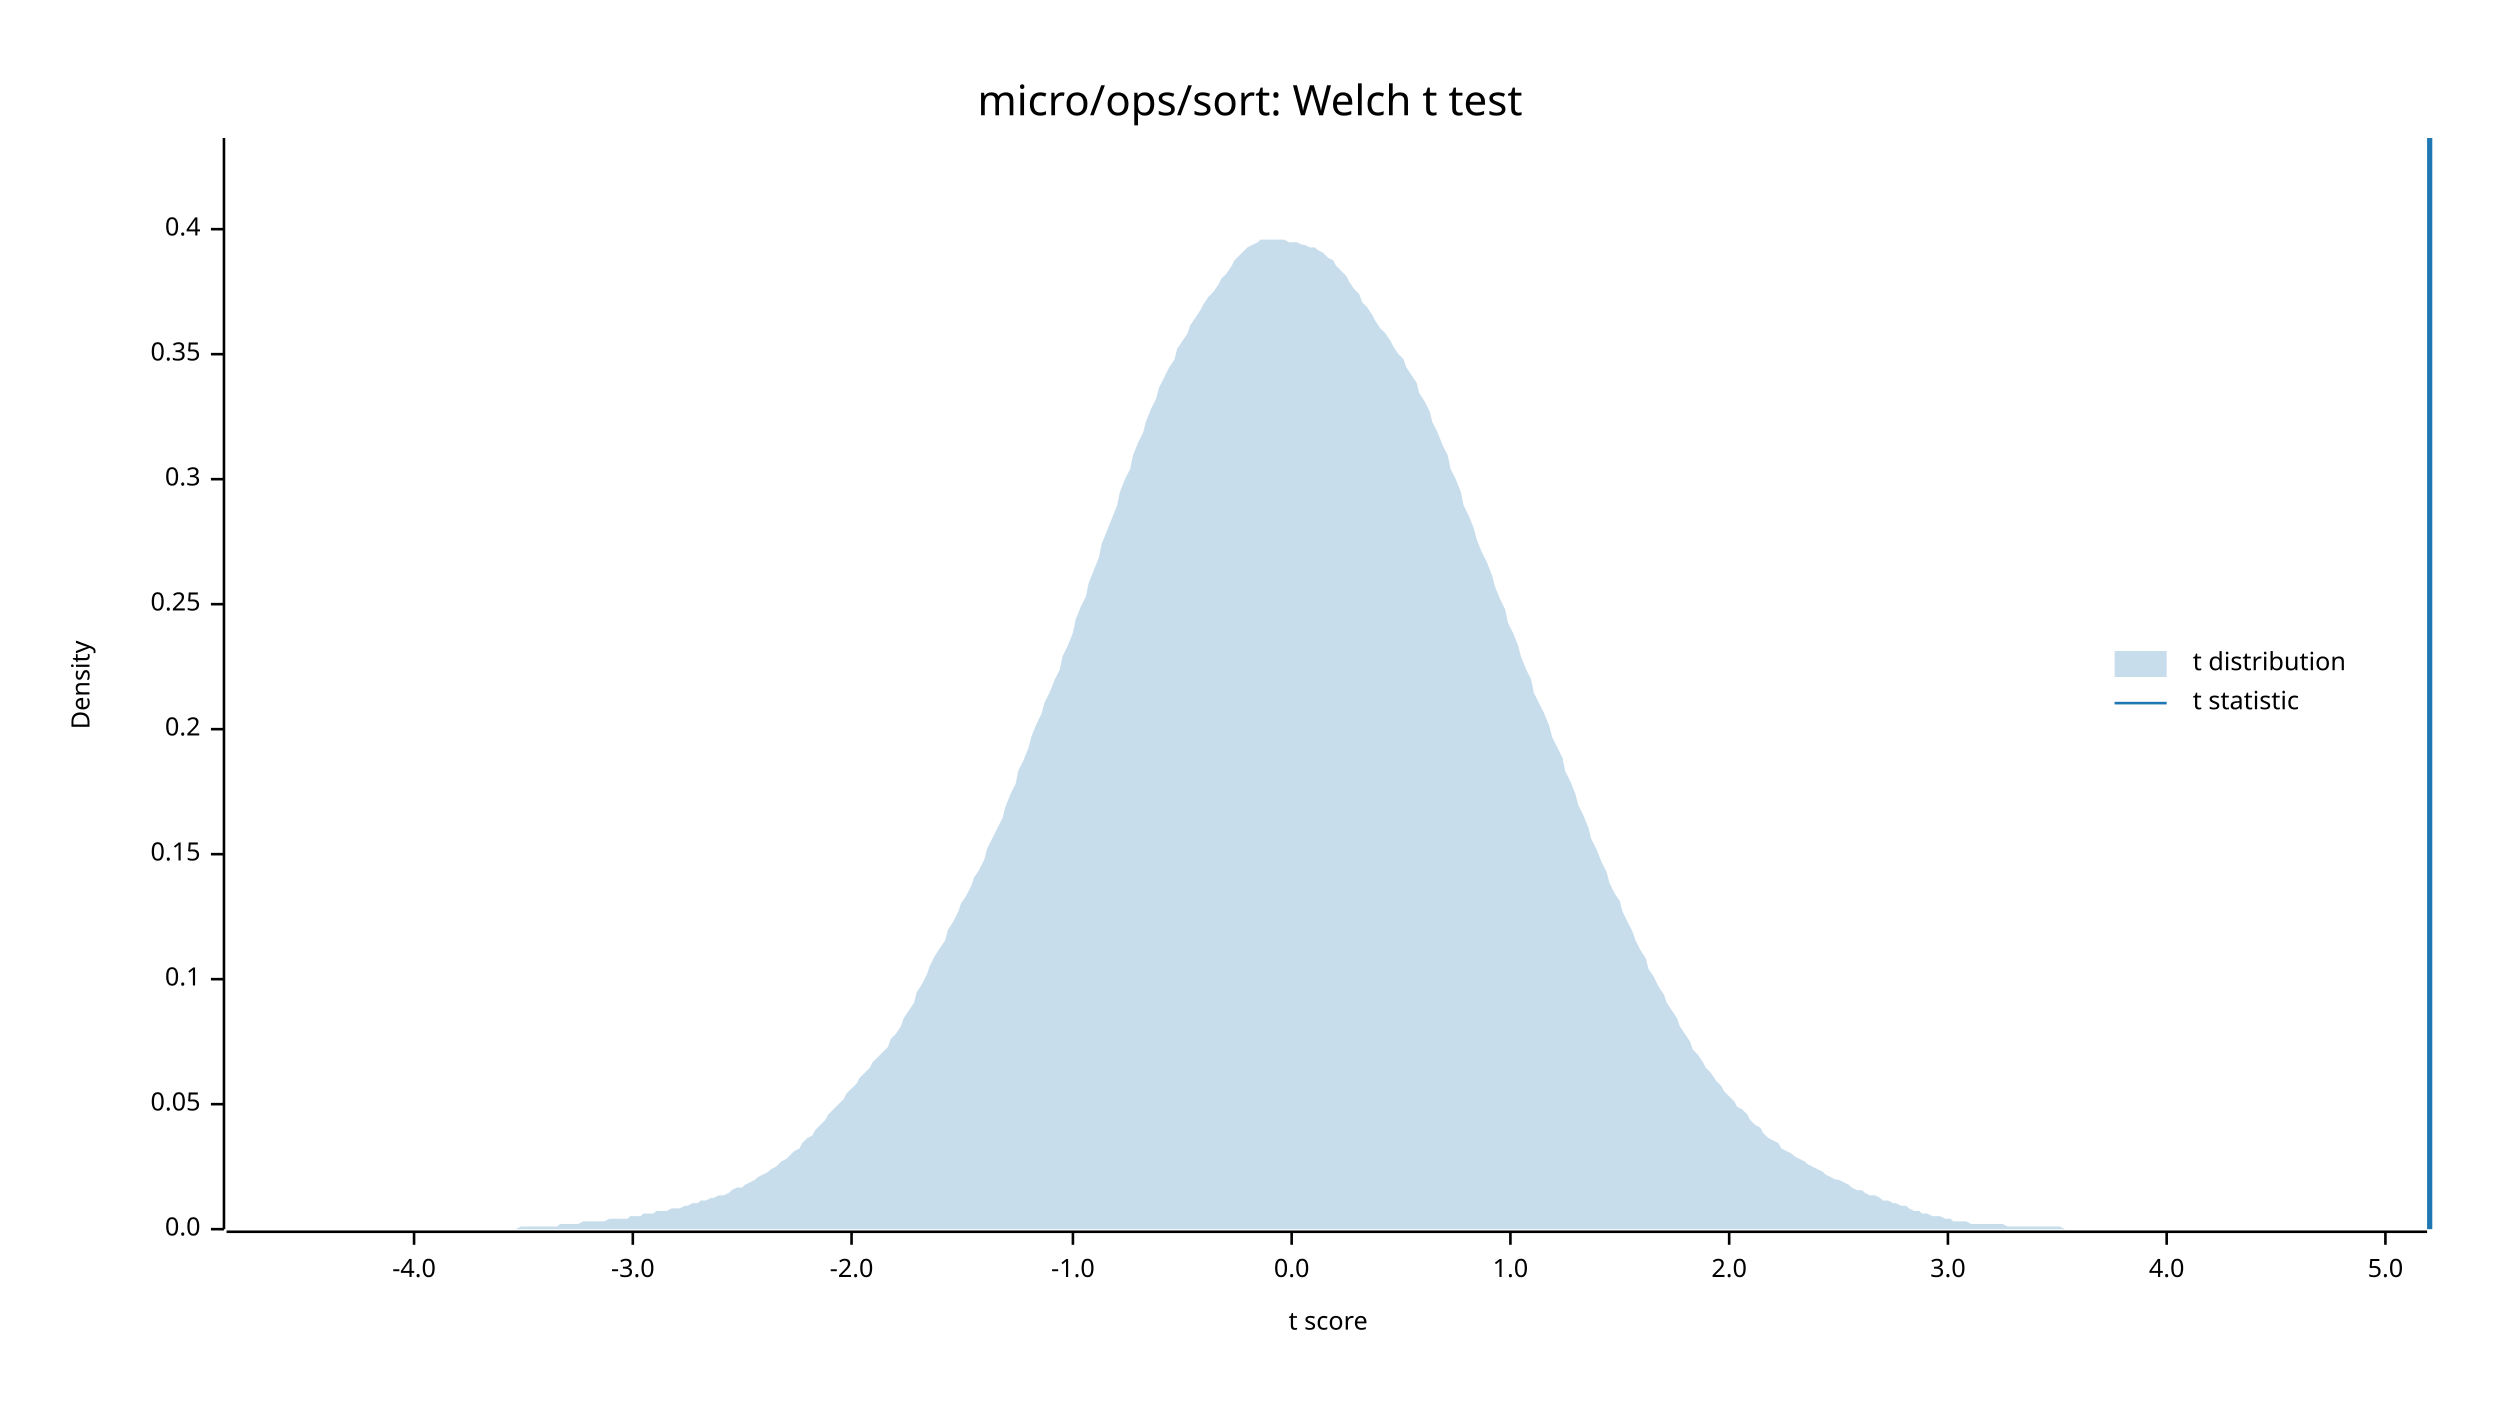
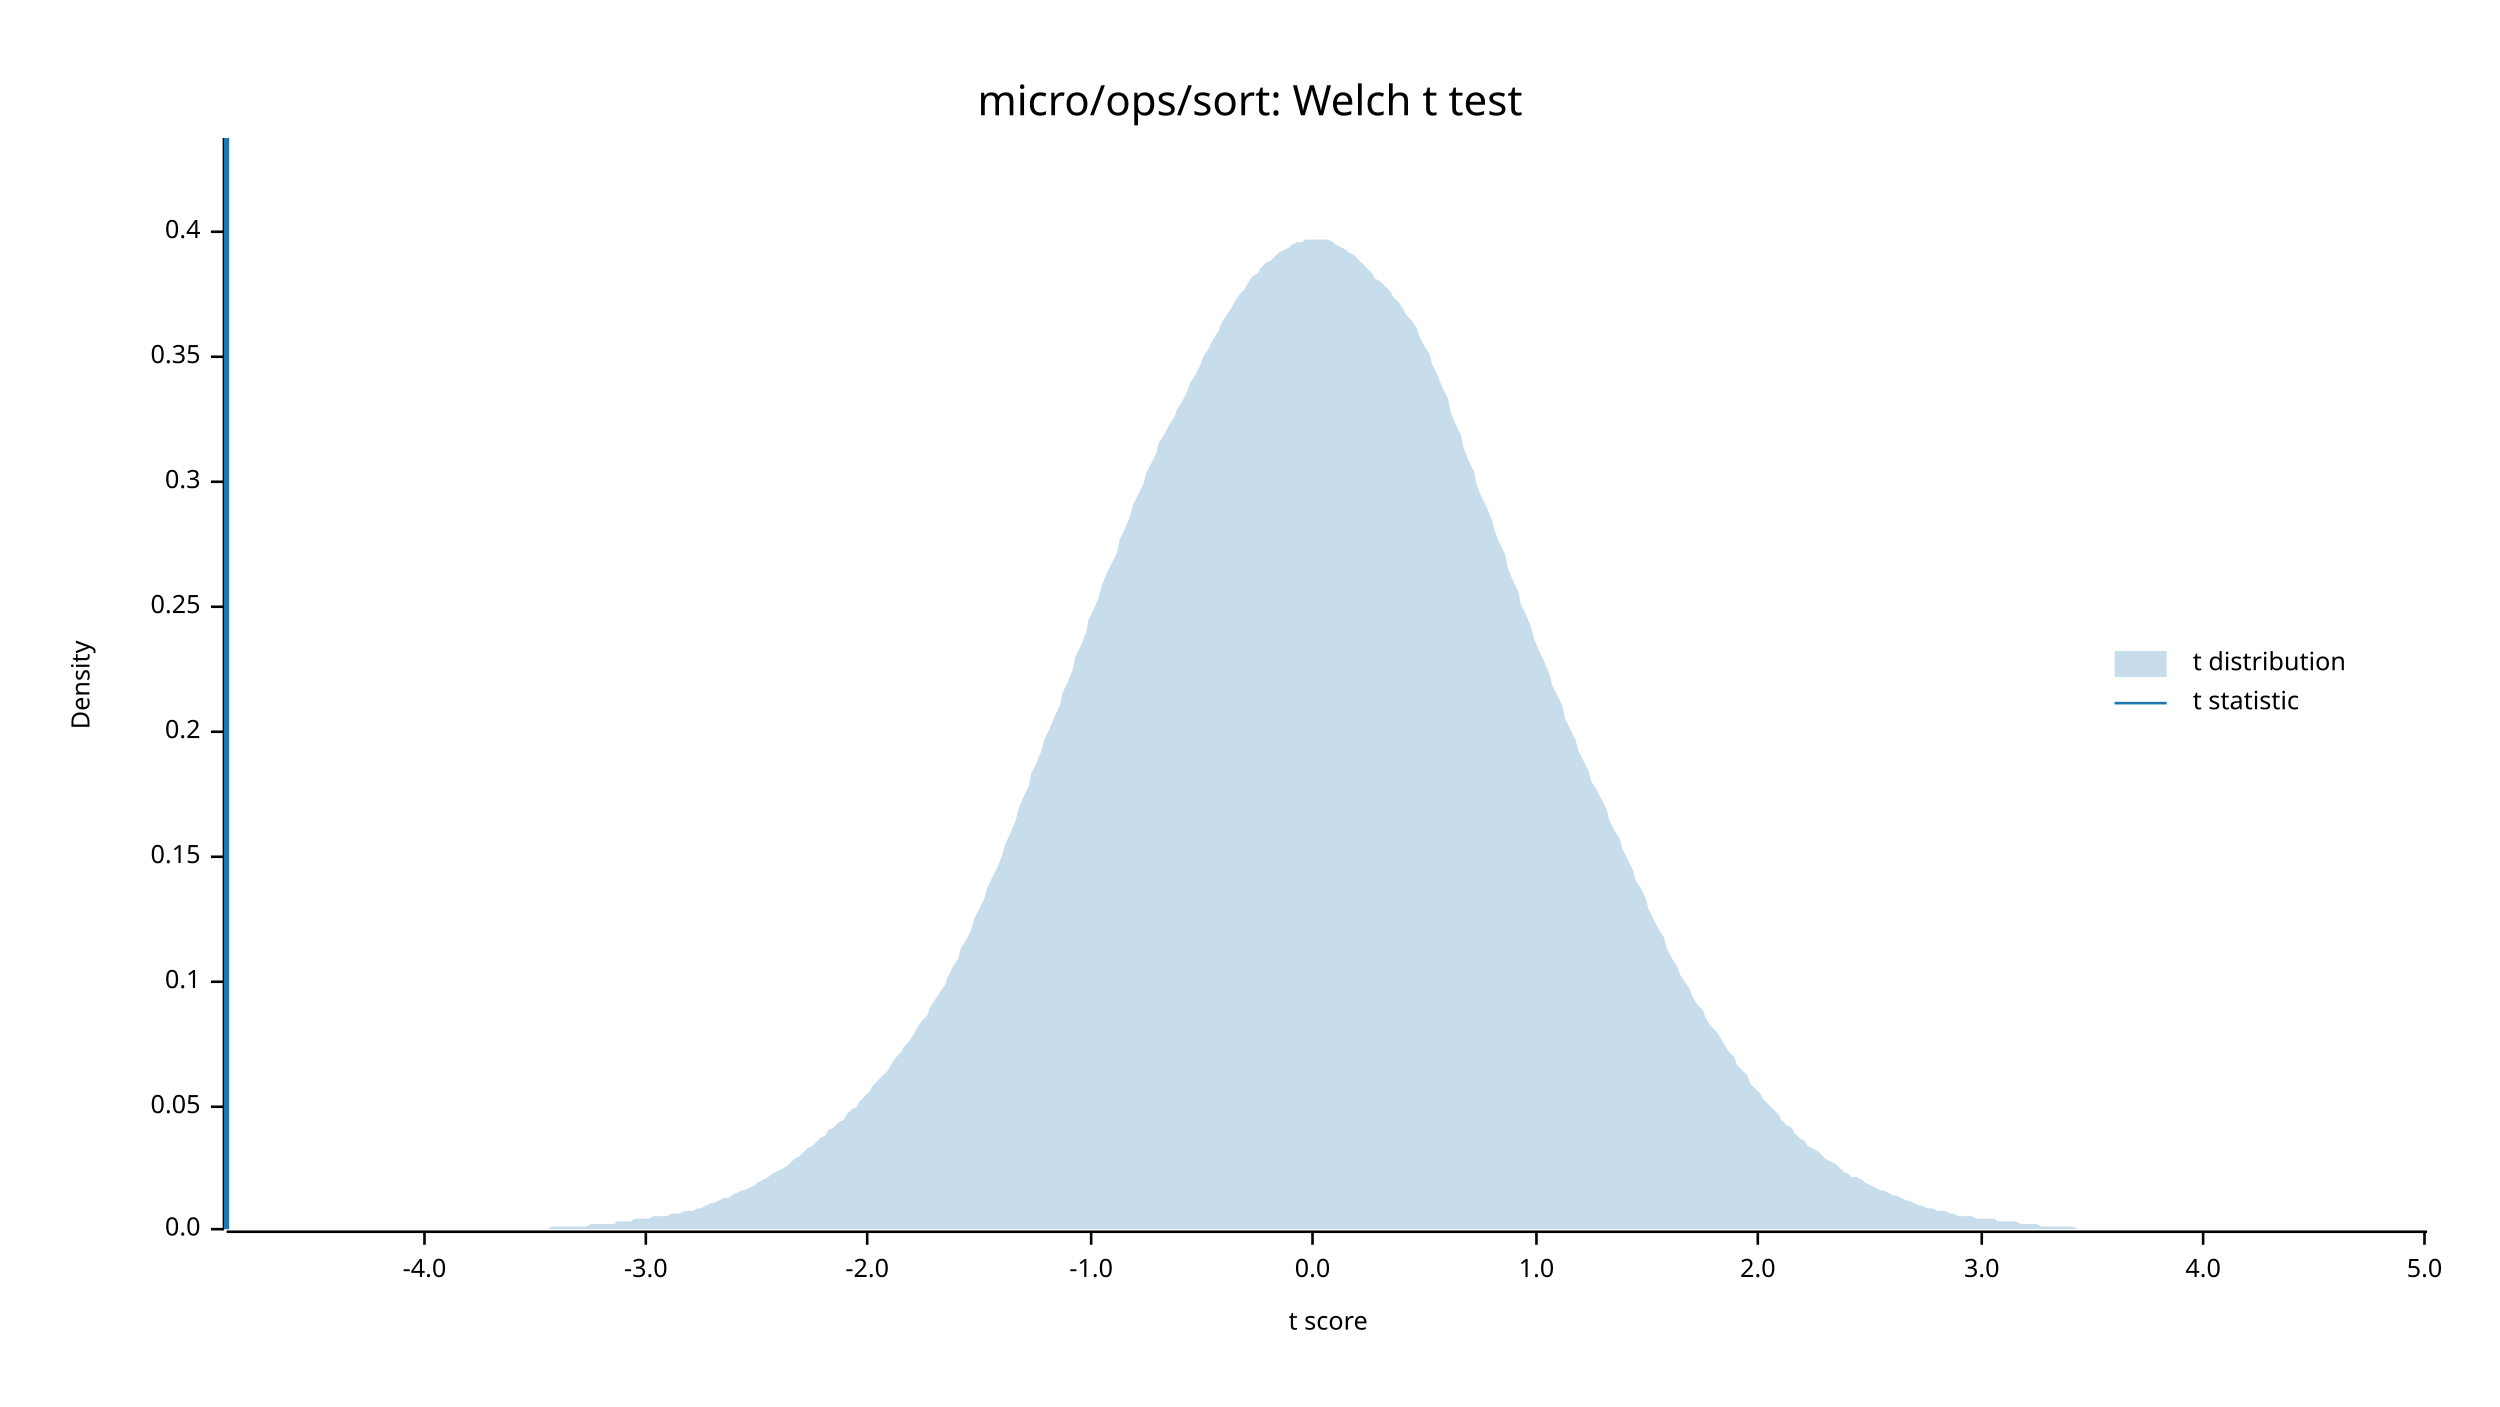
<svg xmlns="http://www.w3.org/2000/svg" width="960" height="540" viewBox="0 0 960 540">
  <text x="480" y="32" dy="0.76em" text-anchor="middle" font-family="sans-serif" font-size="16.129" opacity="1" fill="#000000">
micro/ops/sort: Welch t test
</text>
  <text x="27" y="263" dy="0.76em" text-anchor="middle" font-family="sans-serif" font-size="9.677" opacity="1" fill="#000000" transform="rotate(270, 27, 263)">
Density
</text>
  <text x="510" y="513" dy="-0.5ex" text-anchor="middle" font-family="sans-serif" font-size="9.677" opacity="1" fill="#000000">
t score
</text>
  <polyline fill="none" opacity="1" stroke="#000000" stroke-width="1" points="86,53 86,472 " />
  <text x="77" y="472" dy="0.5ex" text-anchor="end" font-family="sans-serif" font-size="9.677" opacity="1" fill="#000000">
0.0
</text>
  <polyline fill="none" opacity="1" stroke="#000000" stroke-width="1" points="81,472 86,472 " />
-   <text x="77" y="424" dy="0.5ex" text-anchor="end" font-family="sans-serif" font-size="9.677" opacity="1" fill="#000000">
+   <text x="77" y="425" dy="0.5ex" text-anchor="end" font-family="sans-serif" font-size="9.677" opacity="1" fill="#000000">
0.05
</text>
-   <polyline fill="none" opacity="1" stroke="#000000" stroke-width="1" points="81,424 86,424 " />
-   <text x="77" y="376" dy="0.5ex" text-anchor="end" font-family="sans-serif" font-size="9.677" opacity="1" fill="#000000">
+   <polyline fill="none" opacity="1" stroke="#000000" stroke-width="1" points="81,425 86,425 " />
+   <text x="77" y="377" dy="0.5ex" text-anchor="end" font-family="sans-serif" font-size="9.677" opacity="1" fill="#000000">
0.1
</text>
-   <polyline fill="none" opacity="1" stroke="#000000" stroke-width="1" points="81,376 86,376 " />
-   <text x="77" y="328" dy="0.5ex" text-anchor="end" font-family="sans-serif" font-size="9.677" opacity="1" fill="#000000">
+   <polyline fill="none" opacity="1" stroke="#000000" stroke-width="1" points="81,377 86,377 " />
+   <text x="77" y="329" dy="0.5ex" text-anchor="end" font-family="sans-serif" font-size="9.677" opacity="1" fill="#000000">
0.15
</text>
-   <polyline fill="none" opacity="1" stroke="#000000" stroke-width="1" points="81,328 86,328 " />
-   <text x="77" y="280" dy="0.5ex" text-anchor="end" font-family="sans-serif" font-size="9.677" opacity="1" fill="#000000">
+   <polyline fill="none" opacity="1" stroke="#000000" stroke-width="1" points="81,329 86,329 " />
+   <text x="77" y="281" dy="0.5ex" text-anchor="end" font-family="sans-serif" font-size="9.677" opacity="1" fill="#000000">
0.2
</text>
-   <polyline fill="none" opacity="1" stroke="#000000" stroke-width="1" points="81,280 86,280 " />
-   <text x="77" y="232" dy="0.5ex" text-anchor="end" font-family="sans-serif" font-size="9.677" opacity="1" fill="#000000">
+   <polyline fill="none" opacity="1" stroke="#000000" stroke-width="1" points="81,281 86,281 " />
+   <text x="77" y="233" dy="0.5ex" text-anchor="end" font-family="sans-serif" font-size="9.677" opacity="1" fill="#000000">
0.25
</text>
-   <polyline fill="none" opacity="1" stroke="#000000" stroke-width="1" points="81,232 86,232 " />
-   <text x="77" y="184" dy="0.5ex" text-anchor="end" font-family="sans-serif" font-size="9.677" opacity="1" fill="#000000">
+   <polyline fill="none" opacity="1" stroke="#000000" stroke-width="1" points="81,233 86,233 " />
+   <text x="77" y="185" dy="0.5ex" text-anchor="end" font-family="sans-serif" font-size="9.677" opacity="1" fill="#000000">
0.3
</text>
-   <polyline fill="none" opacity="1" stroke="#000000" stroke-width="1" points="81,184 86,184 " />
-   <text x="77" y="136" dy="0.5ex" text-anchor="end" font-family="sans-serif" font-size="9.677" opacity="1" fill="#000000">
+   <polyline fill="none" opacity="1" stroke="#000000" stroke-width="1" points="81,185 86,185 " />
+   <text x="77" y="137" dy="0.5ex" text-anchor="end" font-family="sans-serif" font-size="9.677" opacity="1" fill="#000000">
0.35
</text>
-   <polyline fill="none" opacity="1" stroke="#000000" stroke-width="1" points="81,136 86,136 " />
-   <text x="77" y="88" dy="0.5ex" text-anchor="end" font-family="sans-serif" font-size="9.677" opacity="1" fill="#000000">
+   <polyline fill="none" opacity="1" stroke="#000000" stroke-width="1" points="81,137 86,137 " />
+   <text x="77" y="89" dy="0.5ex" text-anchor="end" font-family="sans-serif" font-size="9.677" opacity="1" fill="#000000">
0.4
</text>
-   <polyline fill="none" opacity="1" stroke="#000000" stroke-width="1" points="81,88 86,88 " />
+   <polyline fill="none" opacity="1" stroke="#000000" stroke-width="1" points="81,89 86,89 " />
  <polyline fill="none" opacity="1" stroke="#000000" stroke-width="1" points="87,473 932,473 " />
-   <text x="159" y="483" dy="0.76em" text-anchor="middle" font-family="sans-serif" font-size="9.677" opacity="1" fill="#000000">
+   <text x="163" y="483" dy="0.76em" text-anchor="middle" font-family="sans-serif" font-size="9.677" opacity="1" fill="#000000">
-4.0
</text>
-   <polyline fill="none" opacity="1" stroke="#000000" stroke-width="1" points="159,473 159,478 " />
-   <text x="243" y="483" dy="0.76em" text-anchor="middle" font-family="sans-serif" font-size="9.677" opacity="1" fill="#000000">
+   <polyline fill="none" opacity="1" stroke="#000000" stroke-width="1" points="163,473 163,478 " />
+   <text x="248" y="483" dy="0.76em" text-anchor="middle" font-family="sans-serif" font-size="9.677" opacity="1" fill="#000000">
-3.0
</text>
-   <polyline fill="none" opacity="1" stroke="#000000" stroke-width="1" points="243,473 243,478 " />
-   <text x="327" y="483" dy="0.76em" text-anchor="middle" font-family="sans-serif" font-size="9.677" opacity="1" fill="#000000">
+   <polyline fill="none" opacity="1" stroke="#000000" stroke-width="1" points="248,473 248,478 " />
+   <text x="333" y="483" dy="0.76em" text-anchor="middle" font-family="sans-serif" font-size="9.677" opacity="1" fill="#000000">
-2.0
</text>
-   <polyline fill="none" opacity="1" stroke="#000000" stroke-width="1" points="327,473 327,478 " />
-   <text x="412" y="483" dy="0.76em" text-anchor="middle" font-family="sans-serif" font-size="9.677" opacity="1" fill="#000000">
+   <polyline fill="none" opacity="1" stroke="#000000" stroke-width="1" points="333,473 333,478 " />
+   <text x="419" y="483" dy="0.76em" text-anchor="middle" font-family="sans-serif" font-size="9.677" opacity="1" fill="#000000">
-1.0
</text>
-   <polyline fill="none" opacity="1" stroke="#000000" stroke-width="1" points="412,473 412,478 " />
-   <text x="496" y="483" dy="0.76em" text-anchor="middle" font-family="sans-serif" font-size="9.677" opacity="1" fill="#000000">
+   <polyline fill="none" opacity="1" stroke="#000000" stroke-width="1" points="419,473 419,478 " />
+   <text x="504" y="483" dy="0.76em" text-anchor="middle" font-family="sans-serif" font-size="9.677" opacity="1" fill="#000000">
0.0
</text>
-   <polyline fill="none" opacity="1" stroke="#000000" stroke-width="1" points="496,473 496,478 " />
-   <text x="580" y="483" dy="0.76em" text-anchor="middle" font-family="sans-serif" font-size="9.677" opacity="1" fill="#000000">
+   <polyline fill="none" opacity="1" stroke="#000000" stroke-width="1" points="504,473 504,478 " />
+   <text x="590" y="483" dy="0.76em" text-anchor="middle" font-family="sans-serif" font-size="9.677" opacity="1" fill="#000000">
1.0
</text>
-   <polyline fill="none" opacity="1" stroke="#000000" stroke-width="1" points="580,473 580,478 " />
-   <text x="664" y="483" dy="0.76em" text-anchor="middle" font-family="sans-serif" font-size="9.677" opacity="1" fill="#000000">
+   <polyline fill="none" opacity="1" stroke="#000000" stroke-width="1" points="590,473 590,478 " />
+   <text x="675" y="483" dy="0.76em" text-anchor="middle" font-family="sans-serif" font-size="9.677" opacity="1" fill="#000000">
2.0
</text>
-   <polyline fill="none" opacity="1" stroke="#000000" stroke-width="1" points="664,473 664,478 " />
-   <text x="748" y="483" dy="0.76em" text-anchor="middle" font-family="sans-serif" font-size="9.677" opacity="1" fill="#000000">
+   <polyline fill="none" opacity="1" stroke="#000000" stroke-width="1" points="675,473 675,478 " />
+   <text x="761" y="483" dy="0.76em" text-anchor="middle" font-family="sans-serif" font-size="9.677" opacity="1" fill="#000000">
3.0
</text>
-   <polyline fill="none" opacity="1" stroke="#000000" stroke-width="1" points="748,473 748,478 " />
-   <text x="832" y="483" dy="0.76em" text-anchor="middle" font-family="sans-serif" font-size="9.677" opacity="1" fill="#000000">
+   <polyline fill="none" opacity="1" stroke="#000000" stroke-width="1" points="761,473 761,478 " />
+   <text x="846" y="483" dy="0.76em" text-anchor="middle" font-family="sans-serif" font-size="9.677" opacity="1" fill="#000000">
4.0
</text>
-   <polyline fill="none" opacity="1" stroke="#000000" stroke-width="1" points="832,473 832,478 " />
-   <text x="916" y="483" dy="0.76em" text-anchor="middle" font-family="sans-serif" font-size="9.677" opacity="1" fill="#000000">
+   <polyline fill="none" opacity="1" stroke="#000000" stroke-width="1" points="846,473 846,478 " />
+   <text x="931" y="483" dy="0.76em" text-anchor="middle" font-family="sans-serif" font-size="9.677" opacity="1" fill="#000000">
5.0
</text>
-   <polyline fill="none" opacity="1" stroke="#000000" stroke-width="1" points="916,473 916,478 " />
-   <polygon opacity="0.25" fill="#1F78B4" points="87,472 88,472 90,472 92,472 93,472 95,472 97,472 98,472 100,472 102,472 103,472 105,472 107,472 109,472 110,472 112,472 114,472 115,472 117,472 119,472 120,472 122,472 124,472 125,472 127,472 129,472 131,472 132,472 134,472 136,472 137,472 139,472 141,472 142,472 144,472 146,472 147,472 149,472 151,472 153,472 154,472 156,472 158,472 159,472 161,472 163,472 164,472 166,472 168,472 169,472 171,472 173,472 175,472 176,472 178,472 180,472 181,472 183,472 185,472 186,472 188,472 190,472 191,472 193,472 195,472 197,472 198,472 200,471 202,471 203,471 205,471 207,471 208,471 210,471 212,471 214,471 215,470 217,470 219,470 220,470 222,470 224,469 225,469 227,469 229,469 230,469 232,469 234,468 236,468 237,468 239,468 241,468 242,467 244,467 246,467 247,466 249,466 251,466 252,465 254,465 256,465 258,464 259,464 261,464 263,463 264,463 266,462 268,462 269,461 271,461 273,460 274,460 276,459 278,459 280,458 281,457 283,456 285,456 286,455 288,454 290,453 291,452 293,451 295,450 296,449 298,448 300,446 302,445 303,444 305,442 307,441 308,439 310,437 312,436 313,434 315,432 317,430 318,428 320,426 322,424 324,422 325,420 327,418 329,416 330,414 332,412 334,410 335,408 337,406 339,404 341,402 342,399 344,397 346,394 347,391 349,388 351,385 352,381 354,378 356,374 357,371 359,367 361,364 363,361 364,357 366,354 368,350 369,347 371,344 373,340 374,337 376,334 378,330 379,326 381,322 383,318 385,314 386,310 388,305 390,301 391,296 393,292 395,287 396,283 398,278 400,274 401,270 403,266 405,261 407,257 408,252 410,248 412,243 413,238 415,233 417,229 418,224 420,219 422,214 423,209 425,204 427,199 429,194 430,189 432,184 434,180 435,175 437,170 439,166 440,162 442,157 444,153 445,149 447,145 449,141 451,138 452,134 454,131 456,128 457,125 459,122 461,119 462,117 464,114 466,112 468,109 469,107 471,105 473,102 474,100 476,98 478,96 479,95 481,94 483,93 484,92 486,92 488,92 490,92 491,92 493,92 495,93 496,93 498,93 500,94 501,94 503,95 505,95 506,96 508,97 510,99 512,100 513,102 515,104 517,106 518,108 520,111 522,113 523,116 525,118 527,121 528,123 530,126 532,128 534,131 535,133 537,136 539,138 540,141 542,144 544,147 545,151 547,154 549,158 550,162 552,166 554,171 556,175 557,180 559,184 561,189 562,194 564,198 566,203 567,207 569,212 571,216 573,221 574,225 576,230 578,234 579,239 581,243 583,248 584,252 586,257 588,261 589,266 591,270 593,274 595,279 596,283 598,287 600,291 601,296 603,300 605,305 606,309 608,313 610,318 611,322 613,326 615,331 617,335 618,339 620,343 622,346 623,350 625,354 627,358 628,361 630,365 632,368 633,372 635,375 637,379 639,382 640,385 642,388 644,391 645,394 647,397 649,400 650,403 652,405 654,408 655,410 657,412 659,415 661,417 662,419 664,421 666,423 667,425 669,426 671,428 672,430 674,432 676,433 677,435 679,437 681,438 683,439 684,441 686,442 688,443 689,444 691,445 693,446 694,447 696,448 698,449 700,450 701,451 703,452 705,453 706,453 708,454 710,455 711,456 713,457 715,457 716,458 718,459 720,459 722,460 723,461 725,461 727,462 728,462 730,463 732,463 733,464 735,465 737,465 738,466 740,466 742,467 744,467 745,467 747,468 749,468 750,469 752,469 754,469 755,469 757,470 759,470 760,470 762,470 764,470 766,470 767,470 769,470 771,471 772,471 774,471 776,471 777,471 779,471 781,471 782,471 784,471 786,471 788,471 789,471 791,471 793,472 794,472 796,472 798,472 799,472 801,472 803,472 804,472 806,472 808,472 810,472 811,472 813,472 815,472 816,472 818,472 820,472 821,472 823,472 825,472 827,472 828,472 830,472 832,472 833,472 835,472 837,472 838,472 840,472 842,472 843,472 845,472 847,472 849,472 850,472 852,472 854,472 855,472 857,472 859,472 860,472 862,472 864,472 865,472 867,472 869,472 871,472 872,472 874,472 876,472 877,472 879,472 881,472 882,472 884,472 886,472 887,472 889,472 891,472 893,472 894,472 896,472 898,472 899,472 901,472 903,472 904,472 906,472 908,472 909,472 911,472 913,472 915,472 916,472 918,472 920,472 921,472 923,472 925,472 926,472 928,472 930,472 932,472 932,472 87,472 " />
-   <polyline fill="none" opacity="1" stroke="#1F78B4" stroke-width="2" points="933,472 933,53 " />
+   <polyline fill="none" opacity="1" stroke="#000000" stroke-width="1" points="931,473 931,478 " />
+   <polygon opacity="0.25" fill="#1F78B4" points="87,472 88,472 90,472 92,472 93,472 95,472 97,472 98,472 100,472 102,472 103,472 105,472 107,472 109,472 110,472 112,472 114,472 115,472 117,472 119,472 120,472 122,472 124,472 125,472 127,472 129,472 131,472 132,472 134,472 136,472 137,472 139,472 141,472 142,472 144,472 146,472 147,472 149,472 151,472 153,472 154,472 156,472 158,472 159,472 161,472 163,472 164,472 166,472 168,472 169,472 171,472 173,472 175,472 176,472 178,472 180,472 181,472 183,472 185,472 186,472 188,472 190,472 191,472 193,472 195,472 197,472 198,472 200,472 202,472 203,472 205,472 207,472 208,472 210,472 212,471 214,471 215,471 217,471 219,471 220,471 222,471 224,471 225,471 227,470 229,470 230,470 232,470 234,470 236,470 237,469 239,469 241,469 242,469 244,468 246,468 247,468 249,468 251,467 252,467 254,467 256,467 258,466 259,466 261,466 263,465 264,465 266,465 268,464 269,464 271,463 273,462 274,462 276,461 278,460 280,460 281,459 283,458 285,457 286,457 288,456 290,455 291,454 293,453 295,452 296,451 298,450 300,449 302,448 303,447 305,445 307,444 308,443 310,441 312,440 313,439 315,437 317,436 318,434 320,433 322,431 324,430 325,428 327,426 329,425 330,423 332,421 334,419 335,417 337,415 339,413 341,411 342,409 344,406 346,404 347,402 349,400 351,397 352,395 354,392 356,390 357,387 359,384 361,381 363,378 364,375 366,371 368,368 369,364 371,361 373,357 374,353 376,349 378,345 379,341 381,337 383,333 385,328 386,324 388,320 390,315 391,311 393,306 395,302 396,297 398,293 400,288 401,284 403,280 405,275 407,271 408,266 410,262 412,257 413,252 415,248 417,243 418,238 420,234 422,229 423,225 425,220 427,216 429,212 430,207 432,203 434,198 435,194 437,190 439,186 440,182 442,178 444,174 445,170 447,167 449,163 451,160 452,157 454,154 456,150 457,147 459,144 461,140 462,137 464,134 466,130 468,127 469,124 471,121 473,118 474,116 476,113 478,111 479,109 481,106 483,105 484,103 486,101 488,100 490,98 491,97 493,96 495,95 496,94 498,93 500,93 501,92 503,92 505,92 506,92 508,92 510,92 512,93 513,94 515,95 517,96 518,97 520,98 522,100 523,101 525,103 527,105 528,107 530,108 532,110 534,112 535,114 537,116 539,119 540,121 542,123 544,126 545,129 547,133 549,136 550,140 552,144 554,149 556,153 557,158 559,163 561,167 562,172 564,177 566,181 567,186 569,191 571,195 573,200 574,204 576,209 578,213 579,218 581,223 583,227 584,232 586,236 588,241 589,245 591,250 593,254 595,259 596,263 598,267 600,271 601,276 603,280 605,284 606,288 608,292 610,296 611,300 613,303 615,307 617,311 618,315 620,319 622,322 623,326 625,330 627,334 628,338 630,341 632,345 633,349 635,353 637,357 639,360 640,364 642,368 644,371 645,374 647,377 649,380 650,383 652,386 654,388 655,391 657,394 659,396 661,399 662,401 664,404 666,406 667,409 669,411 671,413 672,416 674,418 676,420 677,422 679,424 681,426 683,428 684,430 686,432 688,433 689,435 691,437 693,438 694,440 696,441 698,442 700,444 701,445 703,446 705,447 706,448 708,450 710,451 711,452 713,452 715,453 716,454 718,455 720,456 722,457 723,457 725,458 727,459 728,459 730,460 732,461 733,461 735,462 737,463 738,463 740,464 742,464 744,465 745,465 747,465 749,466 750,466 752,467 754,467 755,467 757,467 759,468 760,468 762,468 764,468 766,468 767,469 769,469 771,469 772,469 774,469 776,470 777,470 779,470 781,470 782,470 784,471 786,471 788,471 789,471 791,471 793,471 794,471 796,471 798,472 799,472 801,472 803,472 804,472 806,472 808,472 810,472 811,472 813,472 815,472 816,472 818,472 820,472 821,472 823,472 825,472 827,472 828,472 830,472 832,472 833,472 835,472 837,472 838,472 840,472 842,472 843,472 845,472 847,472 849,472 850,472 852,472 854,472 855,472 857,472 859,472 860,472 862,472 864,472 865,472 867,472 869,472 871,472 872,472 874,472 876,472 877,472 879,472 881,472 882,472 884,472 886,472 887,472 889,472 891,472 893,472 894,472 896,472 898,472 899,472 901,472 903,472 904,472 906,472 908,472 909,472 911,472 913,472 915,472 916,472 918,472 920,472 921,472 923,472 925,472 926,472 928,472 930,472 932,472 932,472 87,472 " />
+   <polyline fill="none" opacity="1" stroke="#1F78B4" stroke-width="2" points="87,472 87,53 " />
  <text x="842" y="250" dy="0.76em" text-anchor="start" font-family="sans-serif" font-size="9.677" opacity="1" fill="#000000">
t distribution
</text>
  <text x="842" y="265" dy="0.76em" text-anchor="start" font-family="sans-serif" font-size="9.677" opacity="1" fill="#000000">
t statistic
</text>
  <rect x="812" y="250" width="20" height="10" opacity="0.25" fill="#1F78B4" stroke="none" />
  <polyline fill="none" opacity="1" stroke="#1F78B4" stroke-width="1" points="812,270 832,270 " />
</svg>
